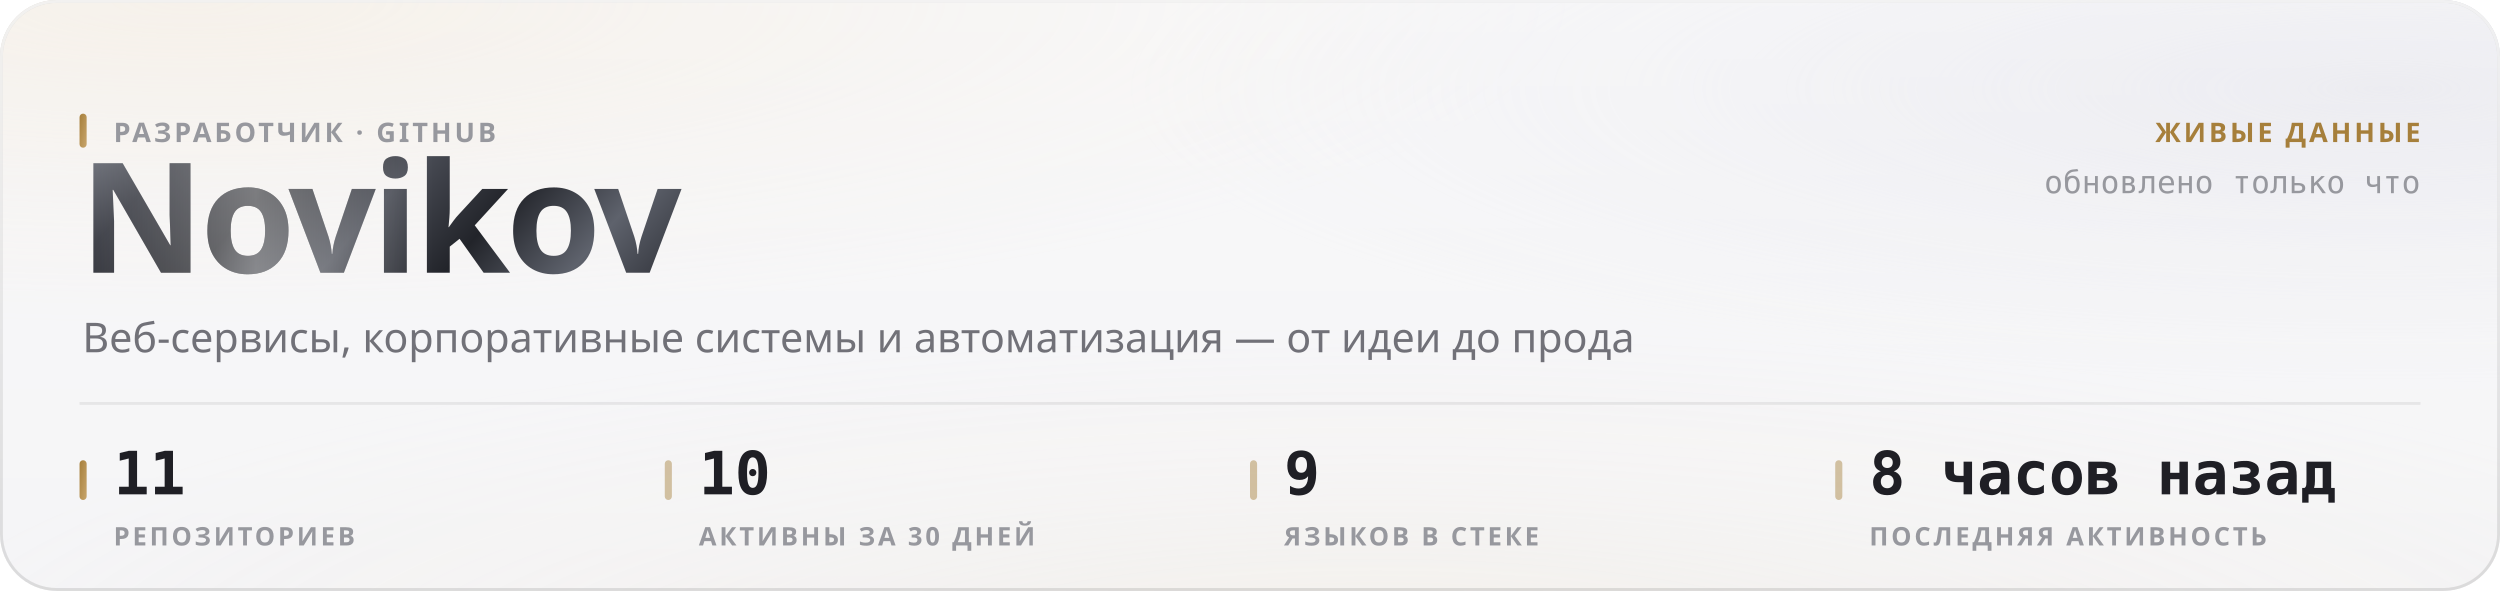
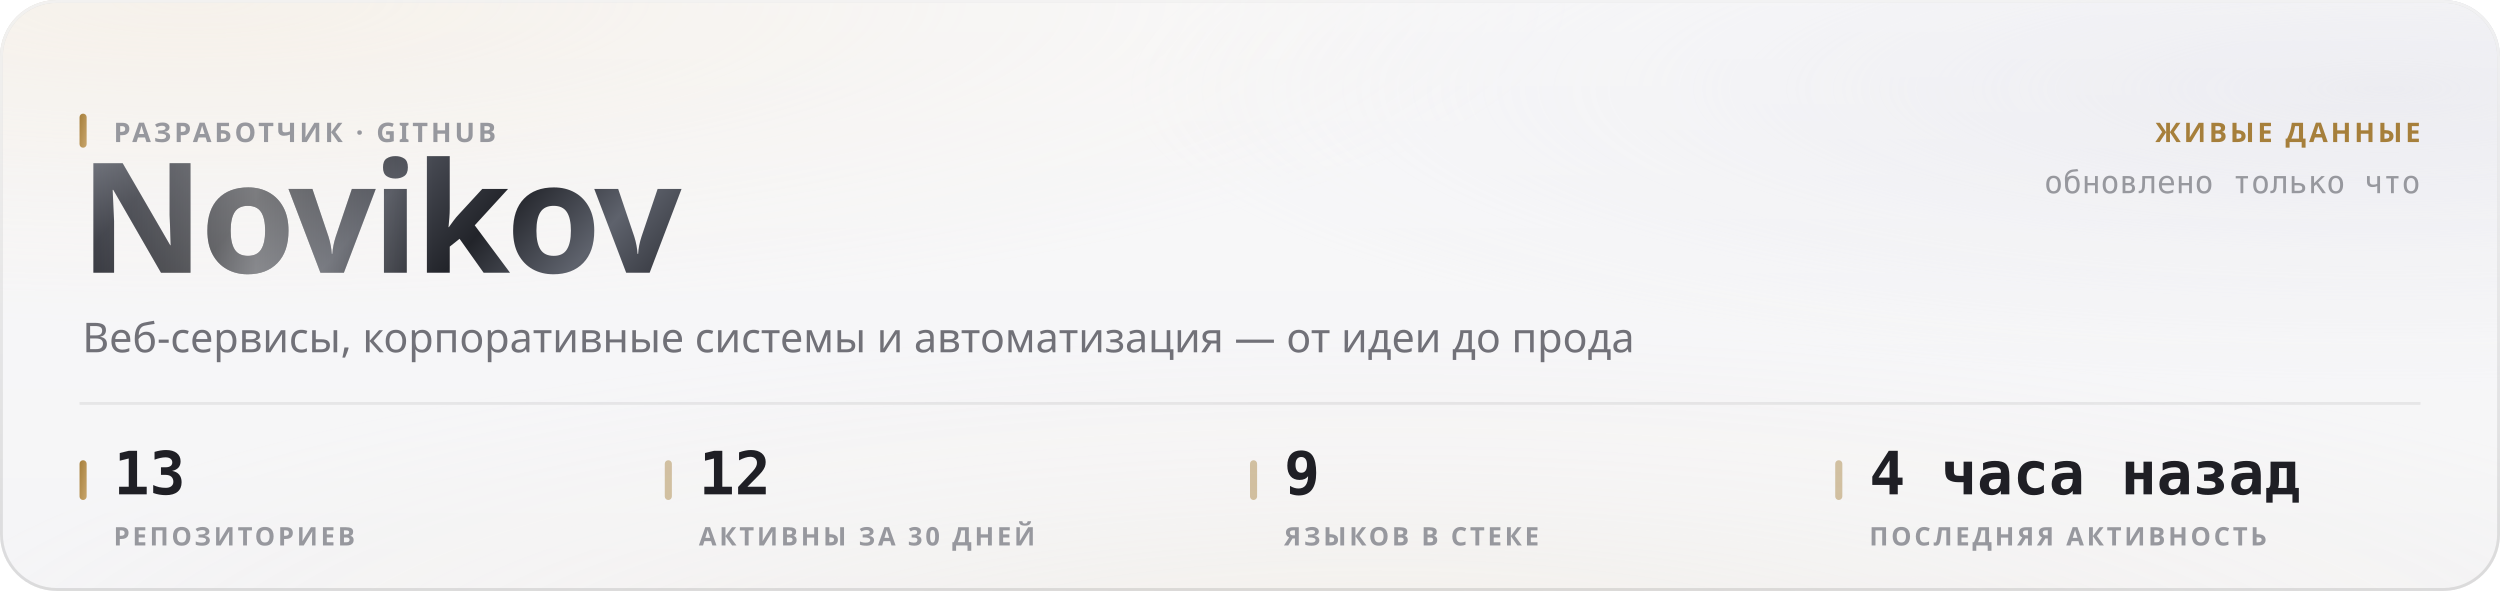
<svg xmlns="http://www.w3.org/2000/svg" width="880" height="208" viewBox="0 0 880 208" role="img">
  <style>
  text { font-family: -apple-system, BlinkMacSystemFont, 'Segoe UI', 'Noto Sans', Helvetica, Arial, sans-serif; }
  .mono { font-family: ui-monospace, 'SF Mono', 'Cascadia Mono', 'DejaVu Sans Mono', Menlo, Consolas, monospace; font-variant-numeric: tabular-nums; }
  .caps { letter-spacing: .1em; text-transform: uppercase; }

  @keyframes sheen  { from { transform: translateX(-120%); } to { transform: translateX(260%); } }
  @keyframes rise   { from { opacity: 0; transform: translateY(6px); } to { opacity: 1; transform: none; } }
  @keyframes slide  { from { opacity: 0; transform: translateX(-8px); } to { opacity: 1; transform: none; } }
  @keyframes grow   { from { transform: scaleY(0); } to { transform: scaleY(1); } }
  @keyframes widen  { from { transform: scaleX(0); } to { transform: scaleX(1); } }
  @keyframes draw   { from { stroke-dashoffset: 200; } to { stroke-dashoffset: 0; } }

  .sheen { animation: sheen 5.5s cubic-bezier(.45,0,.2,1) infinite; }
  .rise  { animation: rise .5s cubic-bezier(.16,1,.3,1) both; }
  .slide { animation: slide .42s cubic-bezier(.16,1,.3,1) both; }
  .bar   { transform-box: fill-box; transform-origin: 50% 100%;
           animation: grow .62s cubic-bezier(.16,1,.3,1) both; }
  .fill  { transform-box: fill-box; transform-origin: 0% 50%;
           animation: widen .8s cubic-bezier(.16,1,.3,1) both; }
  /* The hidden start state lives in the keyframes, never in the static rule.
     A renderer that ignores CSS animations then falls back to the FINISHED
     state — a drawn line, visible text — instead of an empty panel. */
  .spark { stroke-dasharray: 200;
           animation: draw 1.1s cubic-bezier(.16,1,.3,1) both; }

  @media (prefers-reduced-motion: reduce) {
    .sheen { animation: none; opacity: 0; }
    .rise, .slide, .bar, .fill, .spark { animation: none; opacity: 1; transform: none;
                                         stroke-dashoffset: 0; }
  }</style>
  <defs>
    <filter id="grain5" x="0" y="0" width="100%" height="100%">
      <feTurbulence type="fractalNoise" baseFrequency="0.85" numOctaves="3" stitchTiles="stitch" />
      <feColorMatrix type="saturate" values="0" />
    </filter>
    <linearGradient id="accent1" x1="0" y1="0" x2="1" y2="1">
      <stop offset="0%" stop-color="#a67f3b" />
      <stop offset="100%" stop-color="#c8a56c" />
    </linearGradient>
    <radialGradient id="aurora6" cx="0.08" cy="0" r="0.55">
      <stop offset="0%" stop-color="#e7c99a" stop-opacity="0.28" />
      <stop offset="55%" stop-color="#e7c99a" stop-opacity="0.098" />
      <stop offset="100%" stop-color="#e7c99a" stop-opacity="0" />
    </radialGradient>
    <radialGradient id="aurora7" cx="0.95" cy="0.15" r="0.5">
      <stop offset="0%" stop-color="#ccccdb" stop-opacity="0.45" />
      <stop offset="55%" stop-color="#ccccdb" stop-opacity="0.158" />
      <stop offset="100%" stop-color="#ccccdb" stop-opacity="0" />
    </radialGradient>
    <radialGradient id="aurora8" cx="0.55" cy="1.15" r="0.6">
      <stop offset="0%" stop-color="#ead4b3" stop-opacity="0.2" />
      <stop offset="55%" stop-color="#ead4b3" stop-opacity="0.07" />
      <stop offset="100%" stop-color="#ead4b3" stop-opacity="0" />
    </radialGradient>
    <linearGradient id="glass2" x1="0" y1="0" x2="0" y2="1">
      <stop offset="0%" stop-color="#ffffff" stop-opacity="0.42" />
      <stop offset="100%" stop-color="#ffffff" stop-opacity="0.16" />
    </linearGradient>
    <linearGradient id="rim3" x1="0" y1="0" x2="0" y2="1">
      <stop offset="0%" stop-color="#ffffff" stop-opacity="0.7" />
      <stop offset="100%" stop-color="#ffffff" stop-opacity="0.15" />
    </linearGradient>
    <linearGradient id="spec4" x1="0" y1="0" x2="1" y2="0">
      <stop offset="0%" stop-color="#ffffff" stop-opacity="0" />
      <stop offset="35%" stop-color="#ffffff" stop-opacity="0.72" />
      <stop offset="70%" stop-color="#ffffff" stop-opacity="0.252" />
      <stop offset="100%" stop-color="#ffffff" stop-opacity="0" />
    </linearGradient>
    <linearGradient id="metal9" x1="0" y1="0" x2="1" y2="0.25">
      <stop offset="0%" stop-color="#8d919b" />
      <stop offset="16.667%" stop-color="#3a3c44" />
      <stop offset="33.333%" stop-color="#1b1c21" />
      <stop offset="50%" stop-color="#4a4d56" />
      <stop offset="66.667%" stop-color="#22242a" />
      <stop offset="83.333%" stop-color="#5e626c" />
      <stop offset="100%" stop-color="#2c2e35" />
    </linearGradient>
    <linearGradient id="sheengrad11" x1="0" y1="0" x2="1" y2="0">
      <stop offset="0%" stop-color="#ffffff" stop-opacity="0" />
      <stop offset="50%" stop-color="#ffffff" stop-opacity="0.42" />
      <stop offset="100%" stop-color="#ffffff" stop-opacity="0" />
    </linearGradient>
    <clipPath id="wordclip10">
      <text x="28" y="96" font-size="54" font-weight="800" letter-spacing="-0.025em" font-family="-apple-system, BlinkMacSystemFont, 'Segoe UI', Helvetica, Arial, sans-serif">Novikov</text>
    </clipPath>
  </defs>
  <rect width="880" height="208" rx="20" fill="#f3f3f5" />
  <rect width="880" height="208" rx="20" fill="url(#aurora6)" />
  <rect width="880" height="208" rx="20" fill="url(#aurora7)" />
  <rect width="880" height="208" rx="20" fill="url(#aurora8)" />
  <rect width="880" height="208" rx="20" fill="url(#glass2)" />
  <rect width="880" height="208" rx="20" filter="url(#grain5)" opacity="0.06" style="mix-blend-mode:overlay" />
  <rect x=".5" y=".5" width="879" height="207" rx="19.5" fill="none" stroke="rgba(10,10,12,0.14)" />
  <rect x=".5" y=".5" width="879" height="207" rx="19.5" fill="none" stroke="url(#rim3)" />
  <path d="M20 1 H860" stroke="url(#spec4)" stroke-width="1.2" fill="none" />
  <g clip-path="url(#wordclip10)">
    <rect x="28" y="42" width="248.651" height="70.2" fill="url(#metal9)" />
    <rect class="sheen" x="28" y="42" width="124.325" height="70.2" fill="url(#sheengrad11)" />
  </g>
  <rect x="28" y="40" width="2.5" height="12" rx="1.25" fill="url(#accent1)" />
  <text x="40" y="50" font-size="9.5" font-weight="600" fill="#97989e" letter-spacing="0.11em">РАЗРАБОТЧИК · GITHUB</text>
  <text x="29" y="124" font-size="14.5" font-weight="400" fill="#717178">Веб-сервисы, корпоративные системы и автоматизация — от идеи до прода</text>
  <text x="852" y="50" font-size="9.5" font-weight="600" fill="#a67f3b" text-anchor="end" letter-spacing="0.11em">ЖИВЫЕ ДАННЫЕ</text>
  <text x="852" y="68" font-size="11" font-weight="400" fill="#97989e" text-anchor="end" class="mono">обновлено только что</text>
  <path d="M28 142 H852" stroke="rgba(10,10,12,0.07)" stroke-width="1" />
  <rect x="28" y="162" width="2.5" height="14" rx="1.25" fill="url(#accent1)" />
-   <text x="40" y="174" font-size="21" font-weight="700" fill="#1f1f25" class="mono rise" opacity="1">11</text>
+   <text x="40" y="174" font-size="21" font-weight="700" fill="#1f1f25" class="mono rise" opacity="1">13</text>
  <text x="40" y="192" font-size="9" font-weight="600" fill="#97989e" letter-spacing="0.11em">РЕПОЗИТОРИЕВ</text>
  <rect x="234" y="162" width="2.5" height="14" rx="1.25" fill="rgba(166,127,59,0.45)" />
-   <text x="246" y="174" font-size="21" font-weight="700" fill="#1f1f25" class="mono rise" opacity="1">10</text>
+   <text x="246" y="174" font-size="21" font-weight="700" fill="#1f1f25" class="mono rise" opacity="1">12</text>
  <text x="246" y="192" font-size="9" font-weight="600" fill="#97989e" letter-spacing="0.11em">АКТИВНЫ ЗА 30 ДНЕЙ</text>
  <rect x="440" y="162" width="2.5" height="14" rx="1.25" fill="rgba(166,127,59,0.45)" />
  <text x="452" y="174" font-size="21" font-weight="700" fill="#1f1f25" class="mono rise" opacity="1">9</text>
  <text x="452" y="192" font-size="9" font-weight="600" fill="#97989e" letter-spacing="0.11em">ЯЗЫКОВ В СТЕКЕ</text>
  <rect x="646" y="162" width="2.5" height="14" rx="1.25" fill="rgba(166,127,59,0.45)" />
-   <text x="658" y="174" font-size="21" font-weight="700" fill="#1f1f25" class="mono rise" opacity="1">8 часов назад</text>
+   <text x="658" y="174" font-size="21" font-weight="700" fill="#1f1f25" class="mono rise" opacity="1">4 часа назад</text>
  <text x="658" y="192" font-size="9" font-weight="600" fill="#97989e" letter-spacing="0.11em">ПОСЛЕДНЯЯ АКТИВНОСТЬ</text>
</svg>
